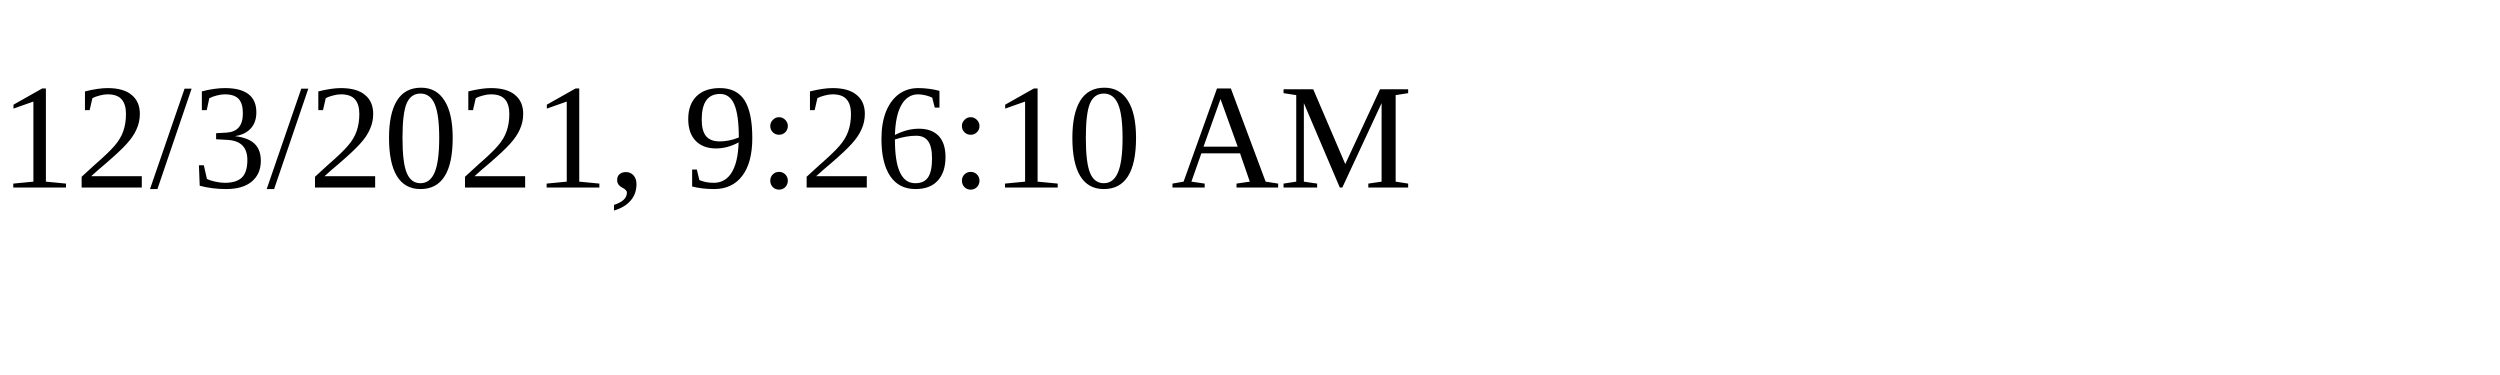
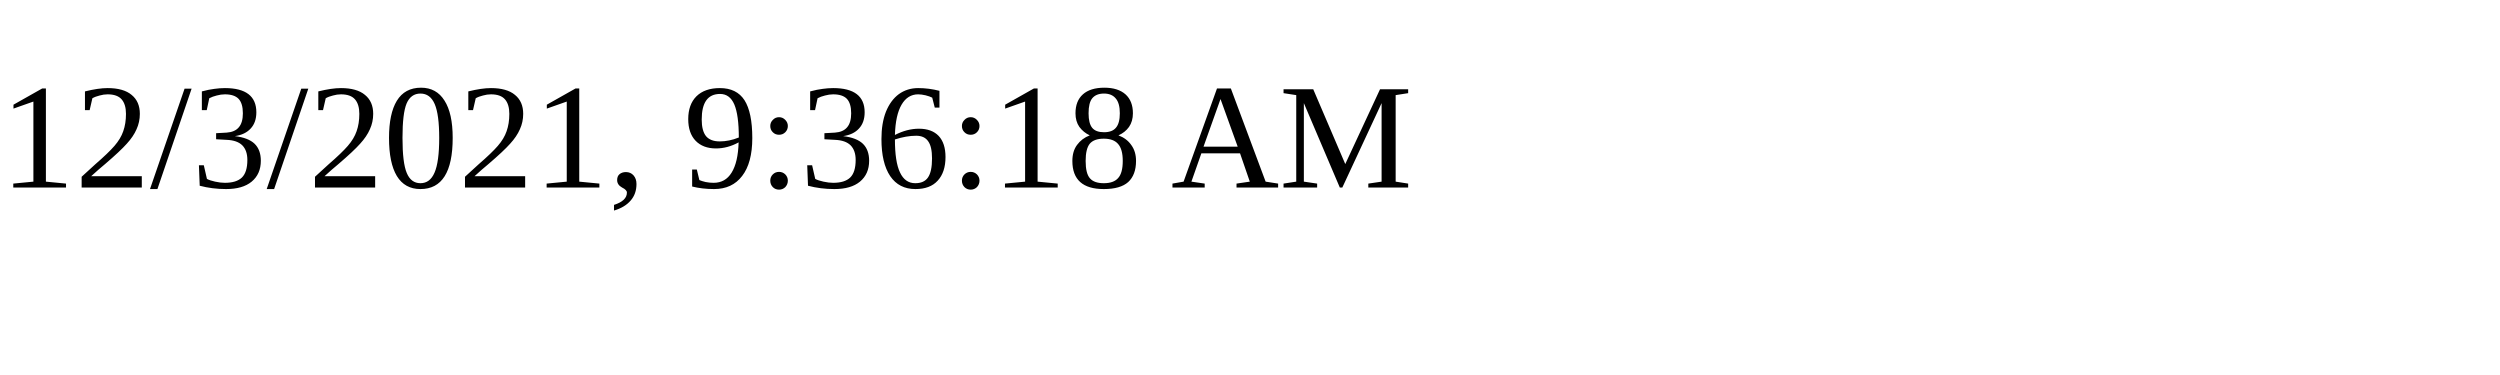
<svg xmlns="http://www.w3.org/2000/svg" height="30" width="200">
-   <text x="0" y="15">12/3/2021, 9:26:10 AM</text>
+   <text x="0" y="15">12/3/2021, 9:36:18 AM</text>
</svg>
